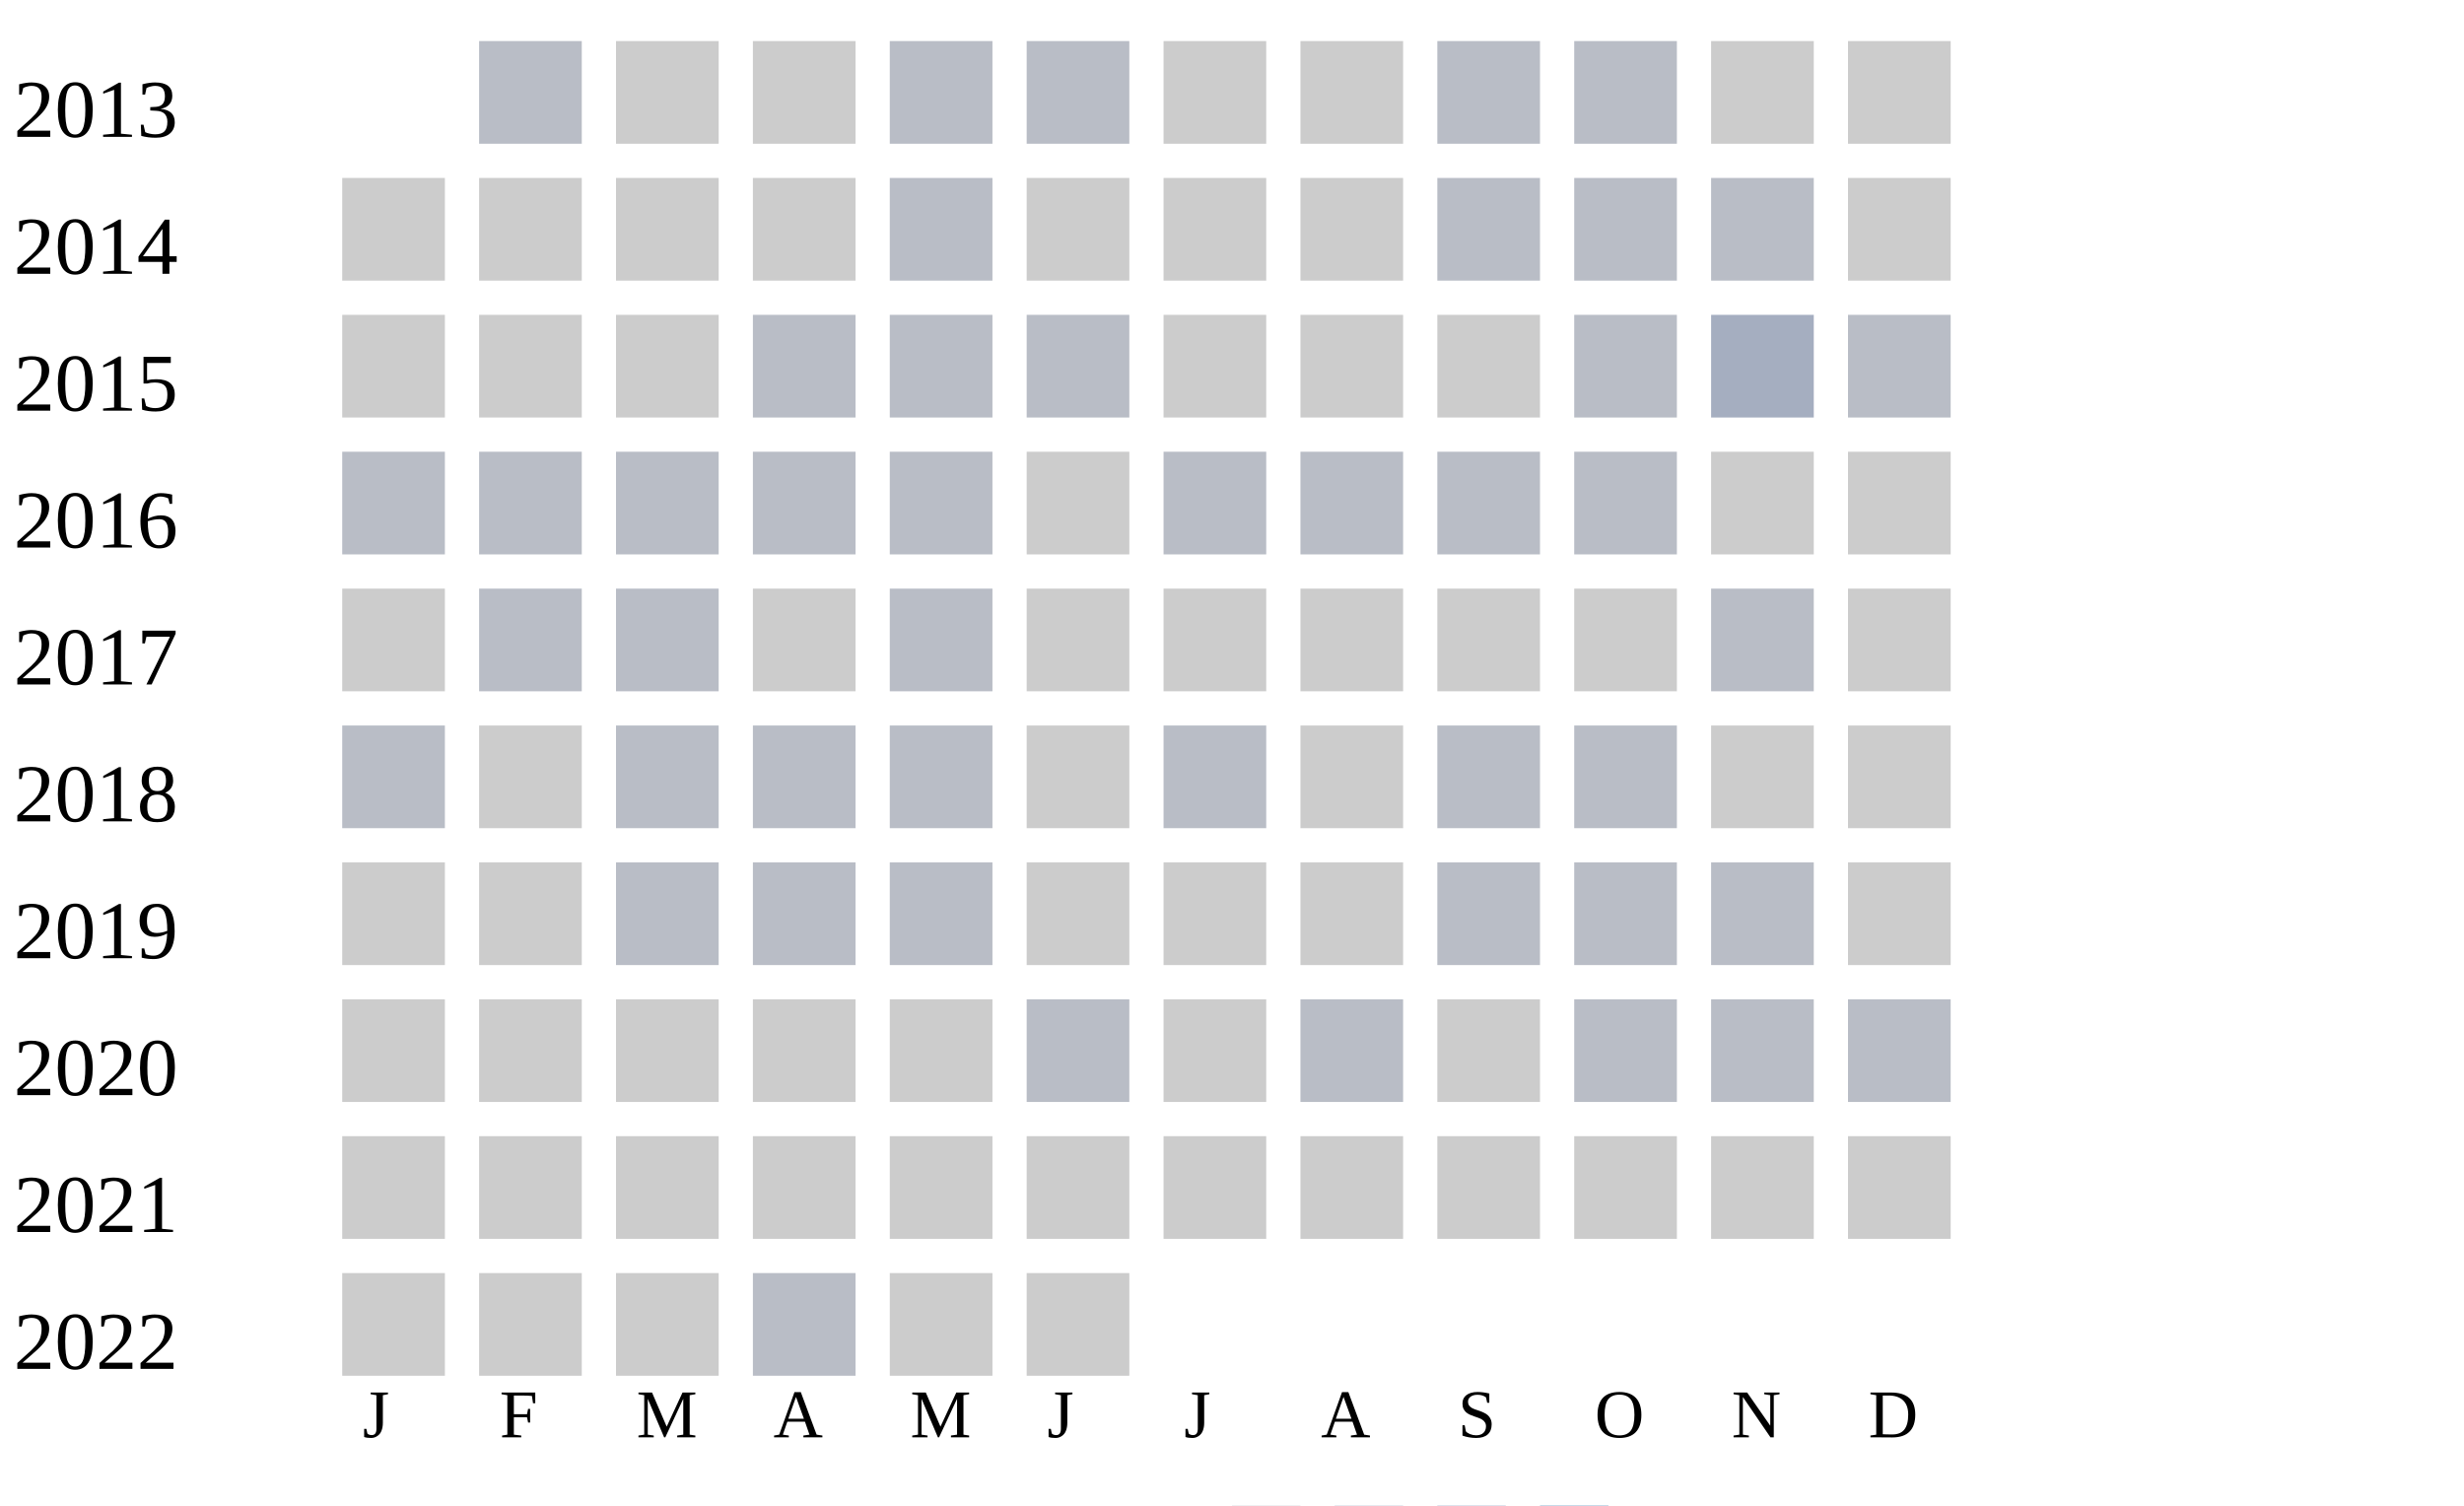
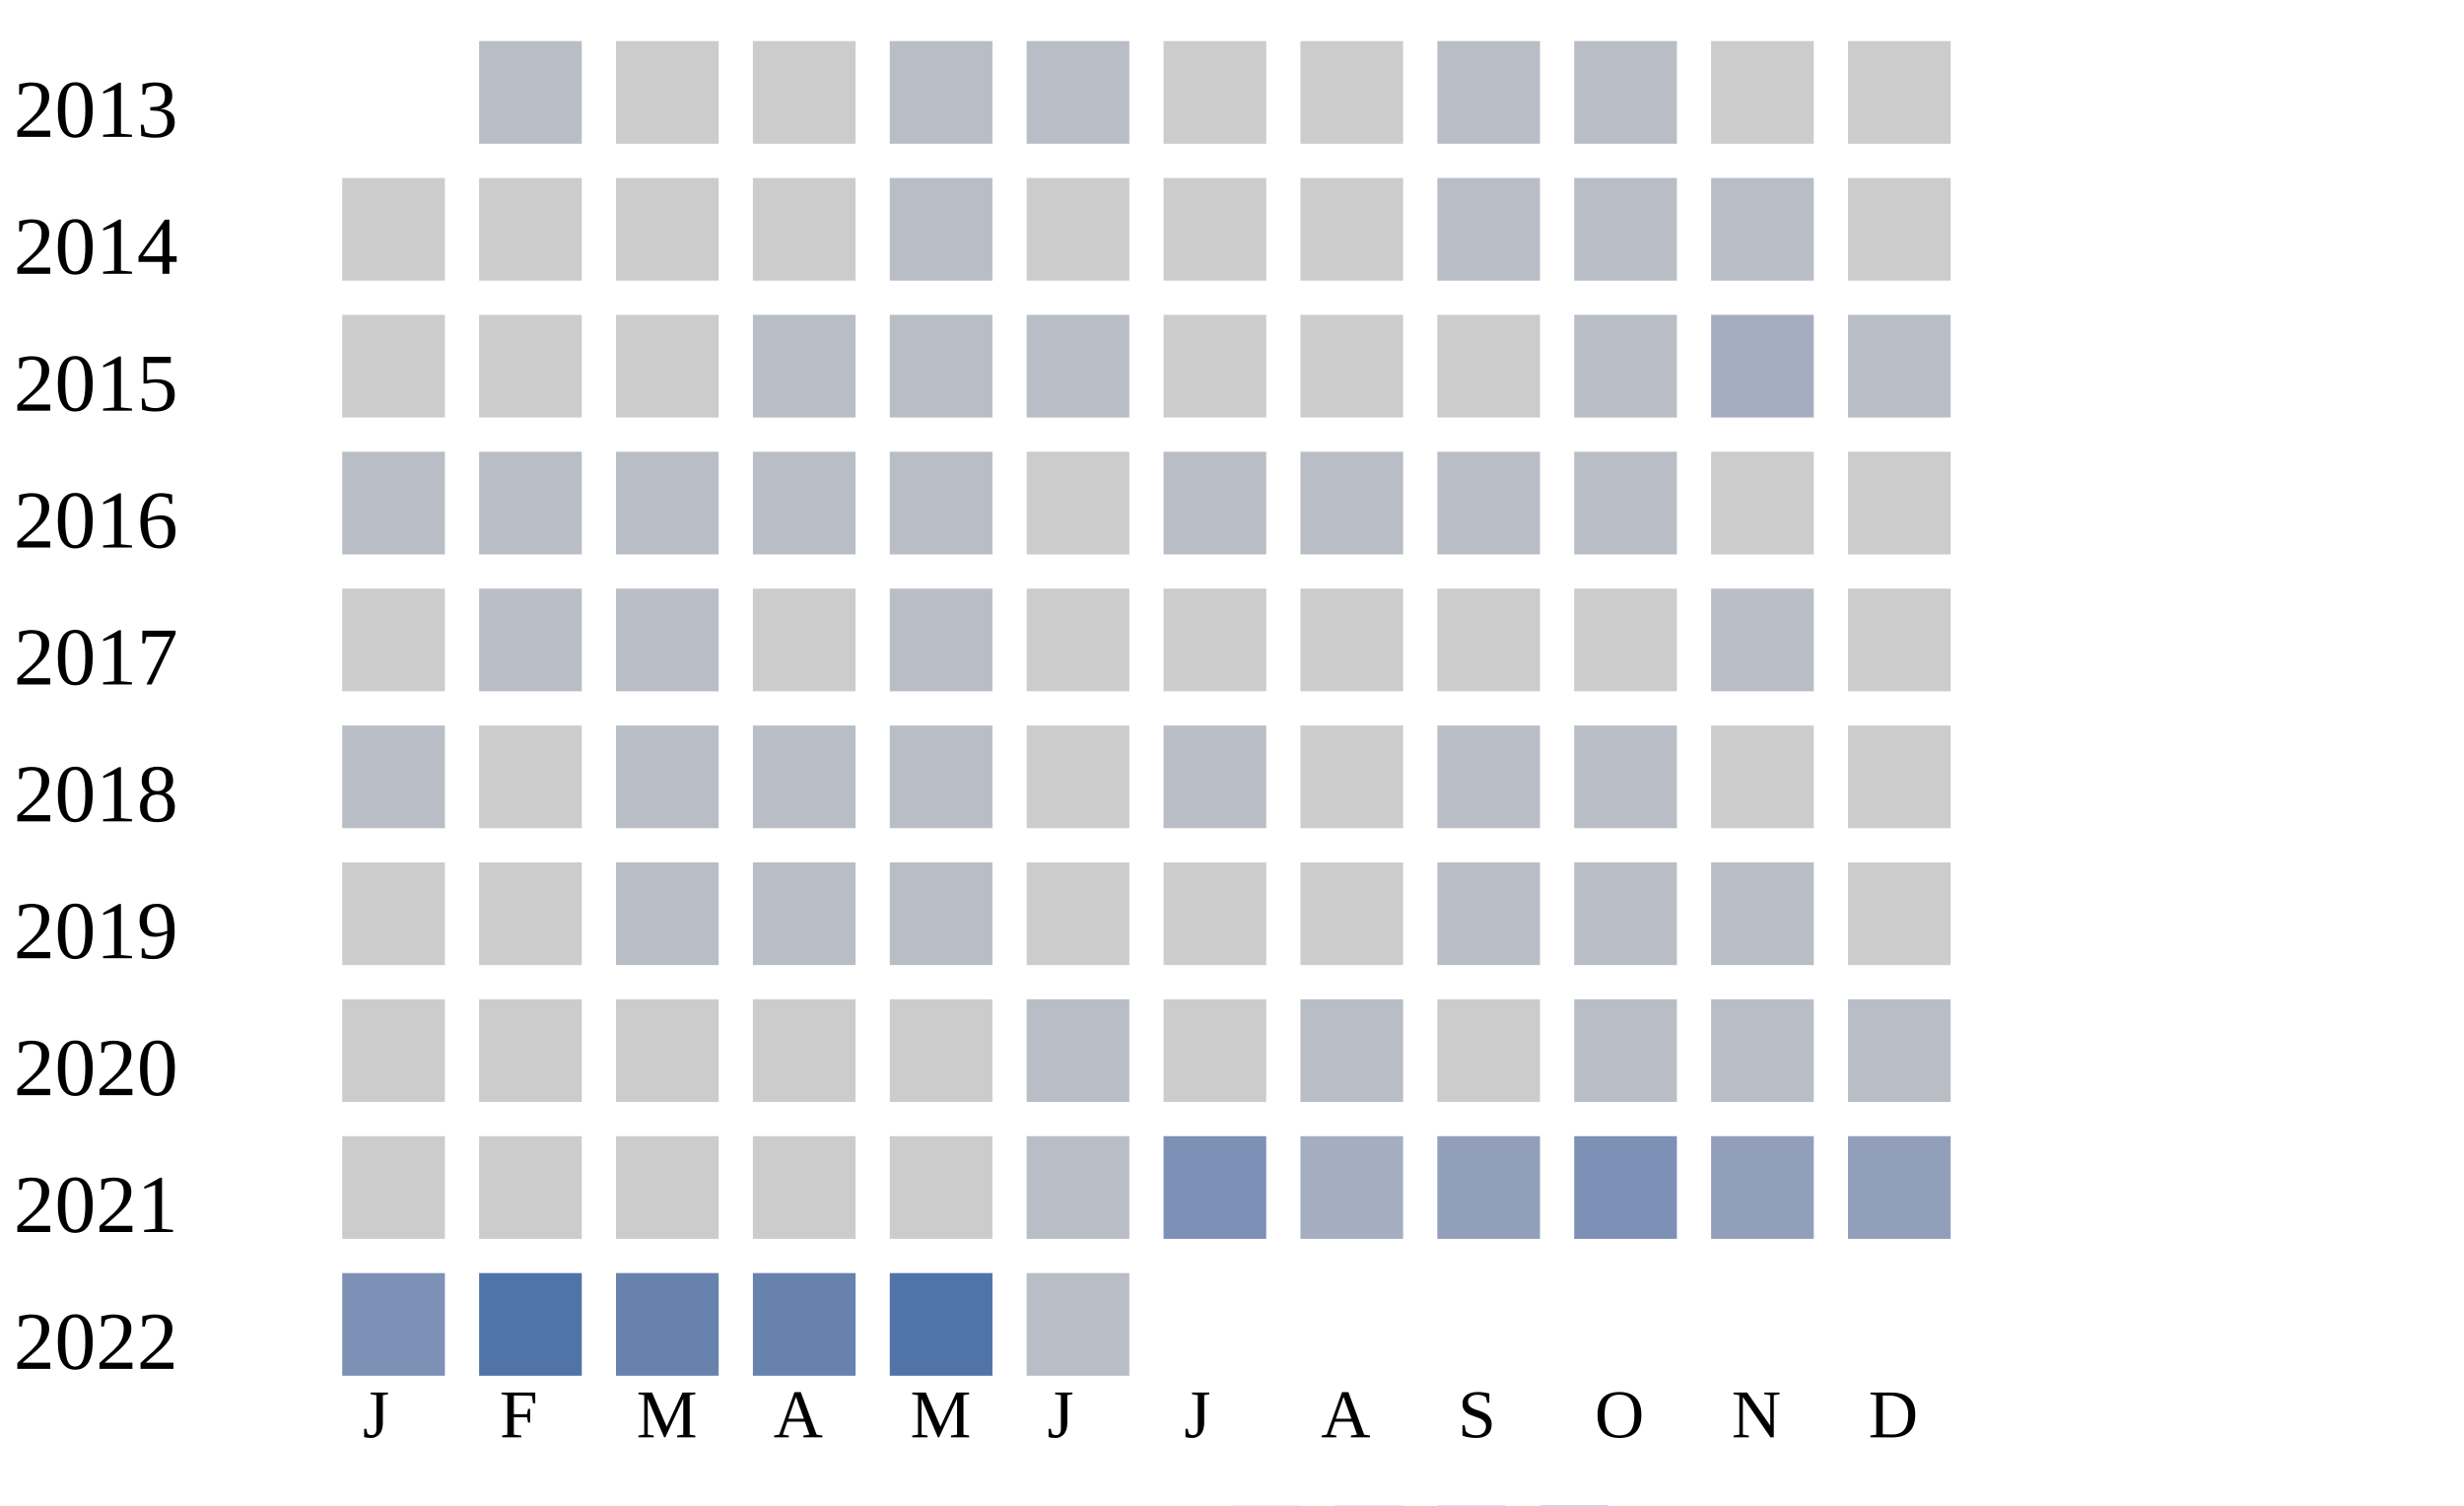
<svg xmlns="http://www.w3.org/2000/svg" width="360" height="220">
  <g transform="translate(0 0)">
    <text x="2" y="20">2013</text>
    <rect x="70" y="6" width="15" height="15" fill="#b9bdc6" />
    <rect x="90" y="6" width="15" height="15" fill="#cccccc" />
    <rect x="110" y="6" width="15" height="15" fill="#cccccc" />
    <rect x="130" y="6" width="15" height="15" fill="#b9bdc6" />
    <rect x="150" y="6" width="15" height="15" fill="#b9bdc6" />
    <rect x="170" y="6" width="15" height="15" fill="#cccccc" />
    <rect x="190" y="6" width="15" height="15" fill="#cccccc" />
    <rect x="210" y="6" width="15" height="15" fill="#b9bdc6" />
    <rect x="230" y="6" width="15" height="15" fill="#b9bdc6" />
    <rect x="250" y="6" width="15" height="15" fill="#cccccc" />
    <rect x="270" y="6" width="15" height="15" fill="#cccccc" />
  </g>
  <g transform="translate(0 20)">
    <text x="2" y="20">2014</text>
    <rect x="50" y="6" width="15" height="15" fill="#cccccc" />
    <rect x="70" y="6" width="15" height="15" fill="#cccccc" />
    <rect x="90" y="6" width="15" height="15" fill="#cccccc" />
    <rect x="110" y="6" width="15" height="15" fill="#cccccc" />
    <rect x="130" y="6" width="15" height="15" fill="#b9bdc6" />
    <rect x="150" y="6" width="15" height="15" fill="#cccccc" />
    <rect x="170" y="6" width="15" height="15" fill="#cccccc" />
    <rect x="190" y="6" width="15" height="15" fill="#cccccc" />
    <rect x="210" y="6" width="15" height="15" fill="#b9bdc6" />
    <rect x="230" y="6" width="15" height="15" fill="#b9bdc6" />
    <rect x="250" y="6" width="15" height="15" fill="#b9bdc6" />
    <rect x="270" y="6" width="15" height="15" fill="#cccccc" />
  </g>
  <g transform="translate(0 40)">
    <text x="2" y="20">2015</text>
    <rect x="50" y="6" width="15" height="15" fill="#cccccc" />
    <rect x="70" y="6" width="15" height="15" fill="#cccccc" />
    <rect x="90" y="6" width="15" height="15" fill="#cccccc" />
    <rect x="110" y="6" width="15" height="15" fill="#b9bdc6" />
    <rect x="130" y="6" width="15" height="15" fill="#b9bdc6" />
    <rect x="150" y="6" width="15" height="15" fill="#b9bdc6" />
    <rect x="170" y="6" width="15" height="15" fill="#cccccc" />
    <rect x="190" y="6" width="15" height="15" fill="#cccccc" />
    <rect x="210" y="6" width="15" height="15" fill="#cccccc" />
    <rect x="230" y="6" width="15" height="15" fill="#b9bdc6" />
    <rect x="250" y="6" width="15" height="15" fill="#a5aec0" />
    <rect x="270" y="6" width="15" height="15" fill="#b9bdc6" />
  </g>
  <g transform="translate(0 60)">
    <text x="2" y="20">2016</text>
    <rect x="50" y="6" width="15" height="15" fill="#b9bdc6" />
    <rect x="70" y="6" width="15" height="15" fill="#b9bdc6" />
    <rect x="90" y="6" width="15" height="15" fill="#b9bdc6" />
    <rect x="110" y="6" width="15" height="15" fill="#b9bdc6" />
    <rect x="130" y="6" width="15" height="15" fill="#b9bdc6" />
    <rect x="150" y="6" width="15" height="15" fill="#cccccc" />
    <rect x="170" y="6" width="15" height="15" fill="#b9bdc6" />
    <rect x="190" y="6" width="15" height="15" fill="#b9bdc6" />
    <rect x="210" y="6" width="15" height="15" fill="#b9bdc6" />
    <rect x="230" y="6" width="15" height="15" fill="#b9bdc6" />
    <rect x="250" y="6" width="15" height="15" fill="#cccccc" />
    <rect x="270" y="6" width="15" height="15" fill="#cccccc" />
  </g>
  <g transform="translate(0 80)">
    <text x="2" y="20">2017</text>
    <rect x="50" y="6" width="15" height="15" fill="#cccccc" />
    <rect x="70" y="6" width="15" height="15" fill="#b9bdc6" />
    <rect x="90" y="6" width="15" height="15" fill="#b9bdc6" />
    <rect x="110" y="6" width="15" height="15" fill="#cccccc" />
    <rect x="130" y="6" width="15" height="15" fill="#b9bdc6" />
    <rect x="150" y="6" width="15" height="15" fill="#cccccc" />
    <rect x="170" y="6" width="15" height="15" fill="#cccccc" />
    <rect x="190" y="6" width="15" height="15" fill="#cccccc" />
    <rect x="210" y="6" width="15" height="15" fill="#cccccc" />
    <rect x="230" y="6" width="15" height="15" fill="#cccccc" />
    <rect x="250" y="6" width="15" height="15" fill="#b9bdc6" />
    <rect x="270" y="6" width="15" height="15" fill="#cccccc" />
  </g>
  <g transform="translate(0 100)">
    <text x="2" y="20">2018</text>
    <rect x="50" y="6" width="15" height="15" fill="#b9bdc6" />
    <rect x="70" y="6" width="15" height="15" fill="#cccccc" />
    <rect x="90" y="6" width="15" height="15" fill="#b9bdc6" />
    <rect x="110" y="6" width="15" height="15" fill="#b9bdc6" />
    <rect x="130" y="6" width="15" height="15" fill="#b9bdc6" />
    <rect x="150" y="6" width="15" height="15" fill="#cccccc" />
    <rect x="170" y="6" width="15" height="15" fill="#b9bdc6" />
    <rect x="190" y="6" width="15" height="15" fill="#cccccc" />
    <rect x="210" y="6" width="15" height="15" fill="#b9bdc6" />
    <rect x="230" y="6" width="15" height="15" fill="#b9bdc6" />
    <rect x="250" y="6" width="15" height="15" fill="#cccccc" />
    <rect x="270" y="6" width="15" height="15" fill="#cccccc" />
  </g>
  <g transform="translate(0 120)">
    <text x="2" y="20">2019</text>
    <rect x="50" y="6" width="15" height="15" fill="#cccccc" />
    <rect x="70" y="6" width="15" height="15" fill="#cccccc" />
    <rect x="90" y="6" width="15" height="15" fill="#b9bdc6" />
    <rect x="110" y="6" width="15" height="15" fill="#b9bdc6" />
    <rect x="130" y="6" width="15" height="15" fill="#b9bdc6" />
    <rect x="150" y="6" width="15" height="15" fill="#cccccc" />
    <rect x="170" y="6" width="15" height="15" fill="#cccccc" />
    <rect x="190" y="6" width="15" height="15" fill="#cccccc" />
    <rect x="210" y="6" width="15" height="15" fill="#b9bdc6" />
    <rect x="230" y="6" width="15" height="15" fill="#b9bdc6" />
    <rect x="250" y="6" width="15" height="15" fill="#b9bdc6" />
    <rect x="270" y="6" width="15" height="15" fill="#cccccc" />
  </g>
  <g transform="translate(0 140)">
    <text x="2" y="20">2020</text>
    <rect x="50" y="6" width="15" height="15" fill="#cccccc" />
    <rect x="70" y="6" width="15" height="15" fill="#cccccc" />
    <rect x="90" y="6" width="15" height="15" fill="#cccccc" />
    <rect x="110" y="6" width="15" height="15" fill="#cccccc" />
    <rect x="130" y="6" width="15" height="15" fill="#cccccc" />
    <rect x="150" y="6" width="15" height="15" fill="#b9bdc6" />
    <rect x="170" y="6" width="15" height="15" fill="#cccccc" />
    <rect x="190" y="6" width="15" height="15" fill="#b9bdc6" />
    <rect x="210" y="6" width="15" height="15" fill="#cccccc" />
    <rect x="230" y="6" width="15" height="15" fill="#b9bdc6" />
    <rect x="250" y="6" width="15" height="15" fill="#b9bdc6" />
    <rect x="270" y="6" width="15" height="15" fill="#b9bdc6" />
  </g>
  <g transform="translate(0 160)">
    <text x="2" y="20">2021</text>
    <rect x="50" y="6" width="15" height="15" fill="#cccccc" />
    <rect x="70" y="6" width="15" height="15" fill="#cccccc" />
    <rect x="90" y="6" width="15" height="15" fill="#cccccc" />
    <rect x="110" y="6" width="15" height="15" fill="#cccccc" />
    <rect x="130" y="6" width="15" height="15" fill="#cccccc" />
-     <rect x="150" y="6" width="15" height="15" fill="#cccccc" />
-     <rect x="170" y="6" width="15" height="15" fill="#cccccc" />
-     <rect x="190" y="6" width="15" height="15" fill="#cccccc" />
-     <rect x="210" y="6" width="15" height="15" fill="#cccccc" />
-     <rect x="230" y="6" width="15" height="15" fill="#cccccc" />
-     <rect x="250" y="6" width="15" height="15" fill="#cccccc" />
-     <rect x="270" y="6" width="15" height="15" fill="#cccccc" />
+     <rect x="150" y="6" width="15" height="15" fill="#b9bdc6" />
+     <rect x="170" y="6" width="15" height="15" fill="#7d90b5" />
+     <rect x="190" y="6" width="15" height="15" fill="#a5aec0" />
+     <rect x="210" y="6" width="15" height="15" fill="#919fba" />
+     <rect x="230" y="6" width="15" height="15" fill="#7d90b5" />
+     <rect x="250" y="6" width="15" height="15" fill="#919fba" />
+     <rect x="270" y="6" width="15" height="15" fill="#919fba" />
  </g>
  <g transform="translate(0 180)">
    <text x="2" y="20">2022</text>
-     <rect x="50" y="6" width="15" height="15" fill="#cccccc" />
-     <rect x="70" y="6" width="15" height="15" fill="#cccccc" />
-     <rect x="90" y="6" width="15" height="15" fill="#cccccc" />
-     <rect x="110" y="6" width="15" height="15" fill="#b9bdc6" />
-     <rect x="130" y="6" width="15" height="15" fill="#cccccc" />
-     <rect x="150" y="6" width="15" height="15" fill="#cccccc" />
+     <rect x="50" y="6" width="15" height="15" fill="#7d90b5" />
+     <rect x="70" y="6" width="15" height="15" fill="#5174a8" />
+     <rect x="90" y="6" width="15" height="15" fill="#6882ae" />
+     <rect x="110" y="6" width="15" height="15" fill="#6882ae" />
+     <rect x="130" y="6" width="15" height="15" fill="#5174a8" />
+     <rect x="150" y="6" width="15" height="15" fill="#b9bdc6" />
  </g>
  <text style="font-size: 10px; text-align: center" x="53" y="210">J</text>
  <text style="font-size: 10px; text-align: center" x="73" y="210">F</text>
  <text style="font-size: 10px; text-align: center" x="93" y="210">M</text>
  <text style="font-size: 10px; text-align: center" x="113" y="210">A</text>
  <text style="font-size: 10px; text-align: center" x="133" y="210">M</text>
  <text style="font-size: 10px; text-align: center" x="153" y="210">J</text>
  <text style="font-size: 10px; text-align: center" x="173" y="210">J</text>
  <text style="font-size: 10px; text-align: center" x="193" y="210">A</text>
  <text style="font-size: 10px; text-align: center" x="213" y="210">S</text>
  <text style="font-size: 10px; text-align: center" x="233" y="210">O</text>
  <text style="font-size: 10px; text-align: center" x="253" y="210">N</text>
  <text style="font-size: 10px; text-align: center" x="273" y="210">D</text>
  <text style="font-size: 10px;" x="155" y="229">Less</text>
  <rect fill="#b9bdc6" width="10" height="10" x="180" y="220" />
  <rect fill="#919fba" width="10" height="10" x="195" y="220" />
  <rect fill="#6882ae" width="10" height="10" x="210" y="220" />
  <rect fill="#005a9c" width="10" height="10" x="225" y="220" />
  <text x="240" y="229" style="font-size: 10px;">More</text>
</svg>
